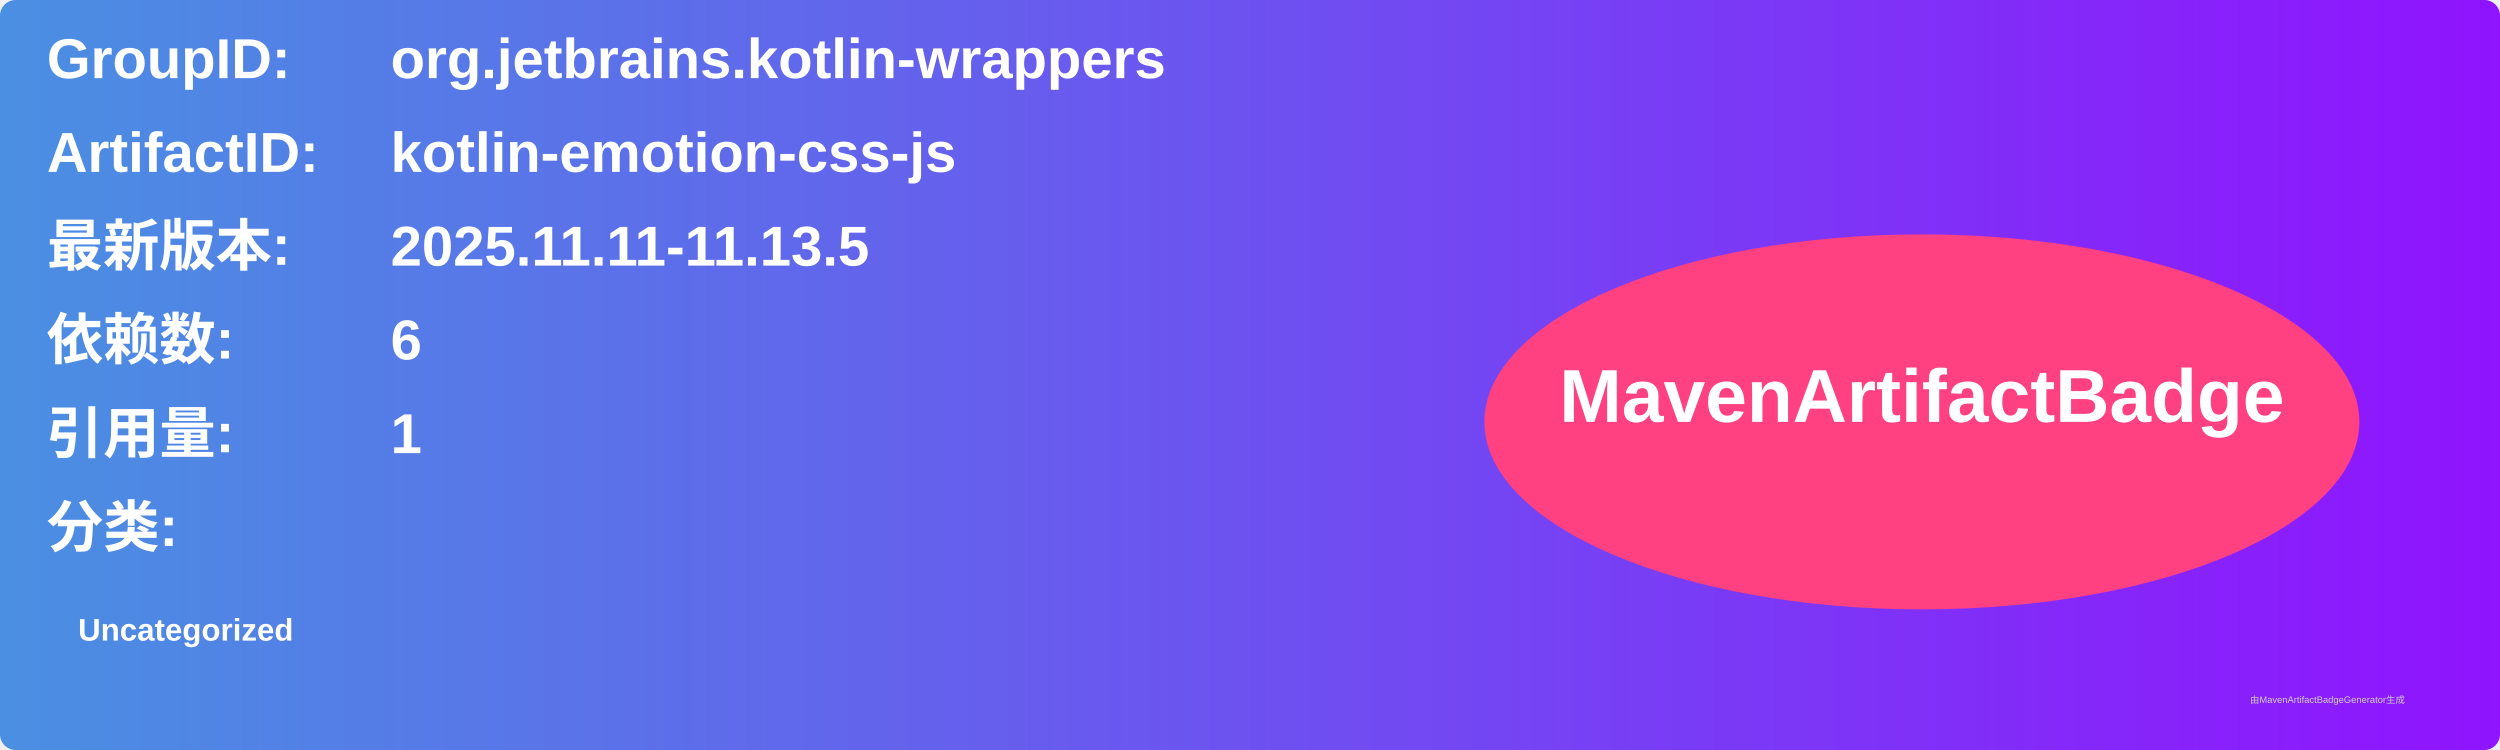
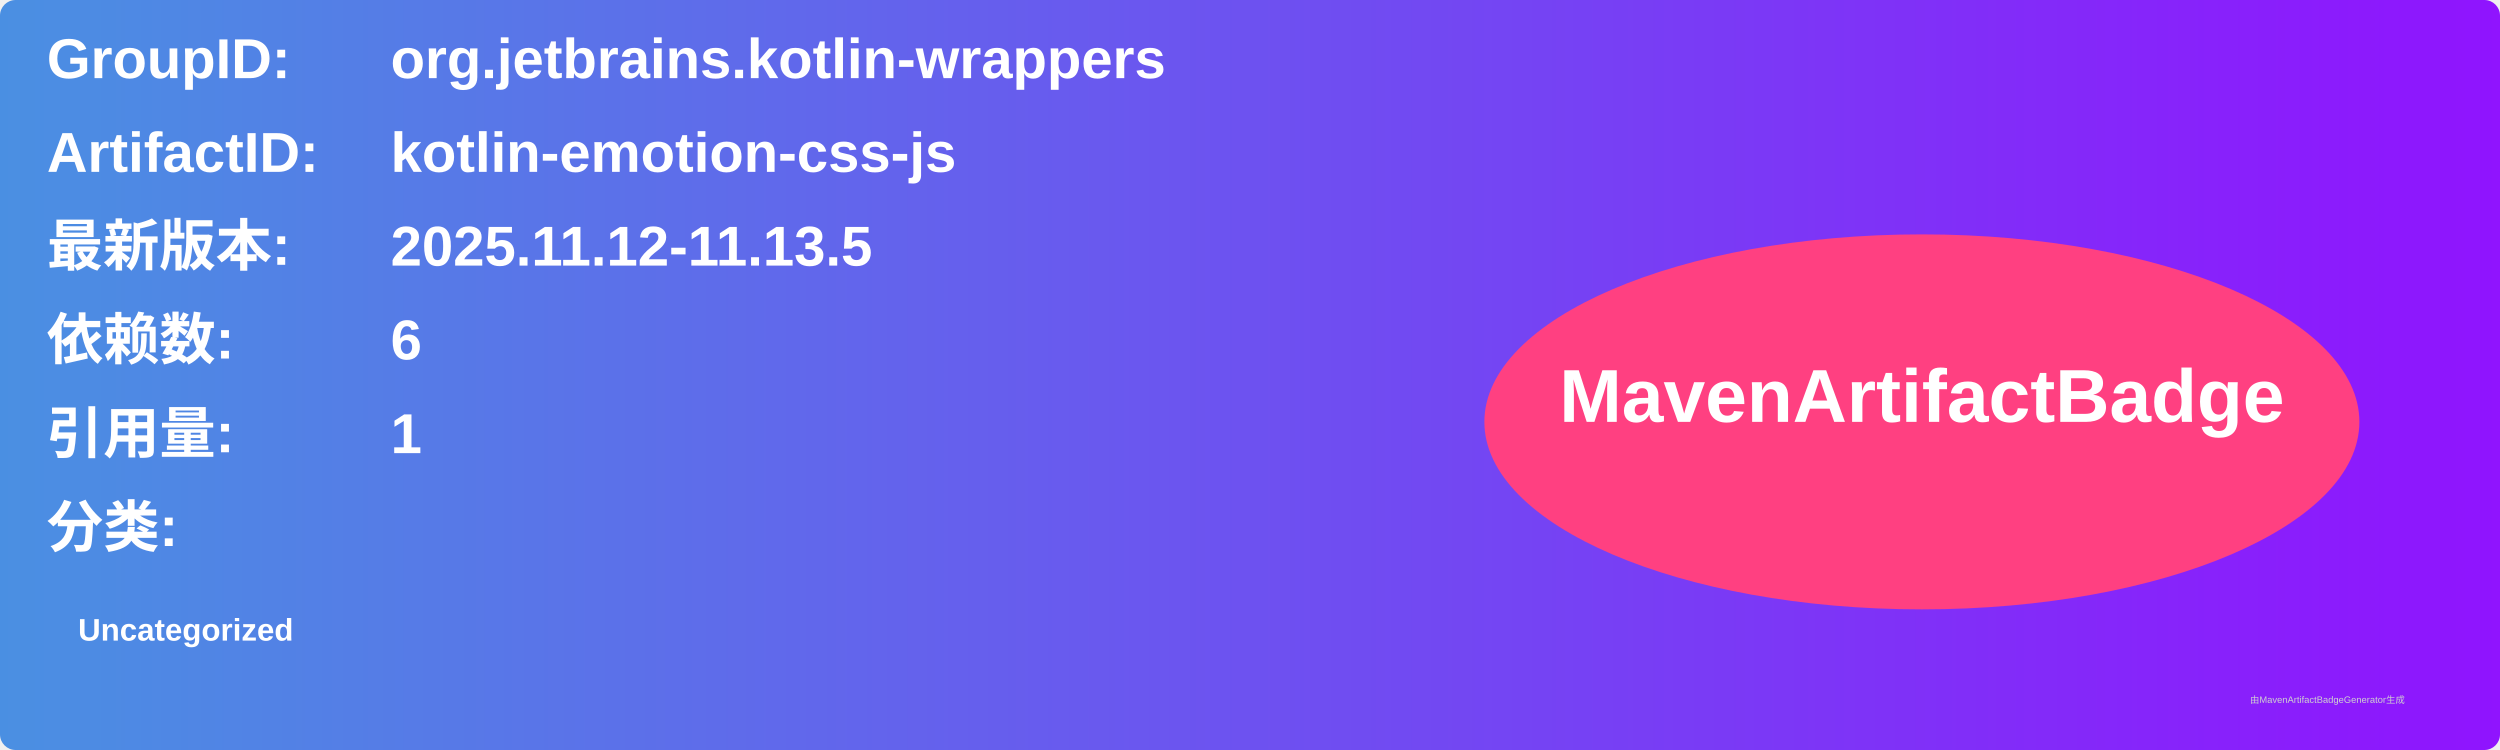
<svg xmlns="http://www.w3.org/2000/svg" width="800" height="240" viewBox="0 0 800 240">
  <linearGradient id="grad" x1="0%" y1="0%" x2="100%" y2="0%">
    <stop offset="0%" stop-color="#4a90e2" />
    <stop offset="100%" stop-color="#9013fe" />
  </linearGradient>
  <rect width="100%" height="100%" rx="5" ry="5" fill="url(#grad)" />
  <g transform="translate(15, 15)">
    <text x="0" y="10" font-family="Arial" font-size="18" fill="white" font-weight="bold" width="260">GroupID:</text>
    <text x="110" y="10" font-family="Arial" font-size="18" fill="white" font-weight="bold" width="460">org.jetbrains.kotlin-wrappers</text>
    <text x="0" y="40" font-family="Arial" font-size="18" fill="white" font-weight="bold" width="260">ArtifactID:</text>
    <text x="110" y="40" font-family="Arial" font-size="18" fill="white" font-weight="bold" width="460">kotlin-emotion-css-js</text>
    <text x="0" y="70" font-family="Arial" font-size="18" fill="white" font-weight="bold">最新版本:</text>
    <text x="110" y="70" font-family="Arial" font-size="18" fill="white" font-weight="bold">
-       <tspan font-weight="bold">2025.11.11-11.13.5</tspan>
+       <tspan font-weight="bold">2025.11.12-11.13.5</tspan>
    </text>
    <text x="0" y="100" font-family="Arial" font-size="18" fill="white" font-weight="bold">依赖数: </text>
    <text x="110" y="100" font-family="Arial" font-size="18" fill="white">
      <tspan font-weight="bold">6</tspan>
    </text>
    <text x="0" y="130" font-family="Arial" font-size="18" fill="white" font-weight="bold">引用量: </text>
    <text x="110" y="130" font-family="Arial" font-size="18" fill="white">
      <tspan font-weight="bold">1</tspan>
    </text>
    <text x="0" y="160" font-family="Arial" font-size="18" fill="white" font-weight="bold">分类:</text>
    <text x="10" y="190" font-family="Arial" font-size="10" fill="white">
      <tspan font-weight="bold">Uncategorized</tspan>
    </text>
    <ellipse cx="600" cy="120" rx="140" ry="60" fill="#ff4081" />
    <text x="600" y="120" text-anchor="middle" font-family="Arial" font-size="24" fill="white" font-weight="bold">MavenArtifactBadge</text>
  </g>
  <text x="720" y="225" font-family="Arial" font-size="3" fill="#d0d0d0">由MavenArtifactBadgeGenerator生成</text>
</svg>
